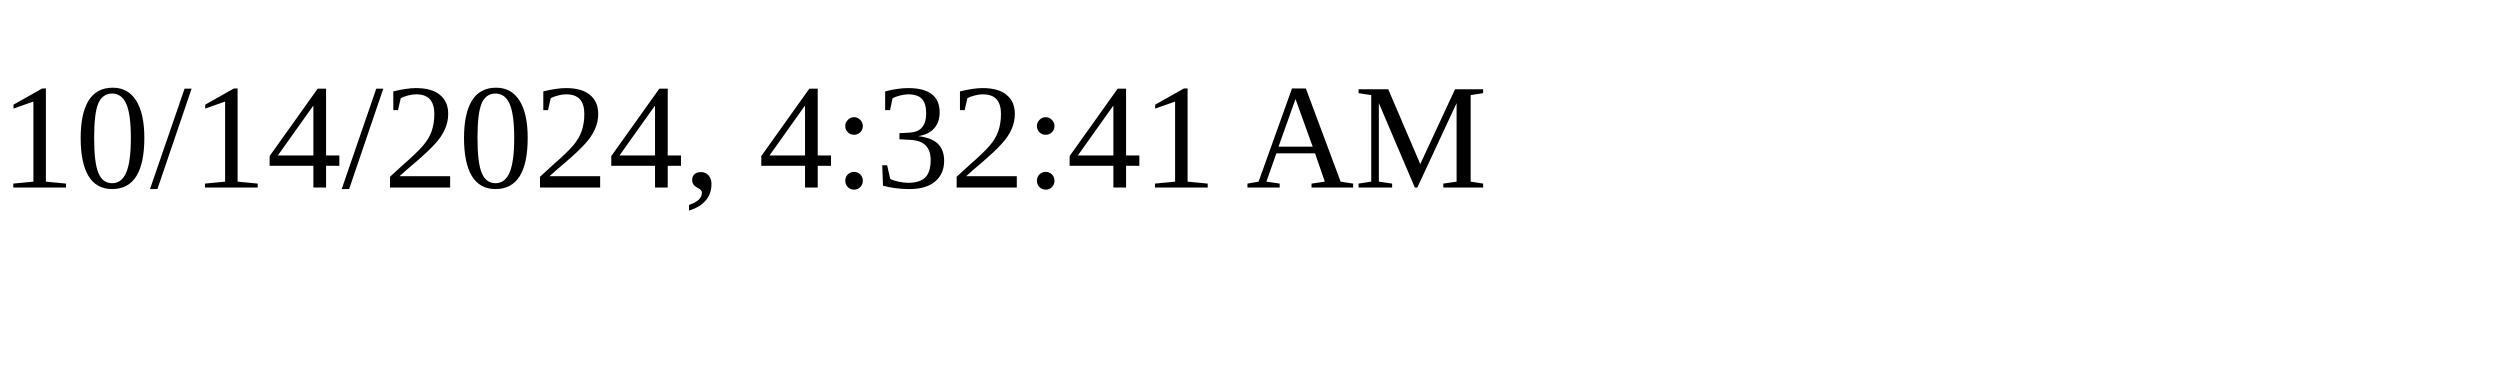
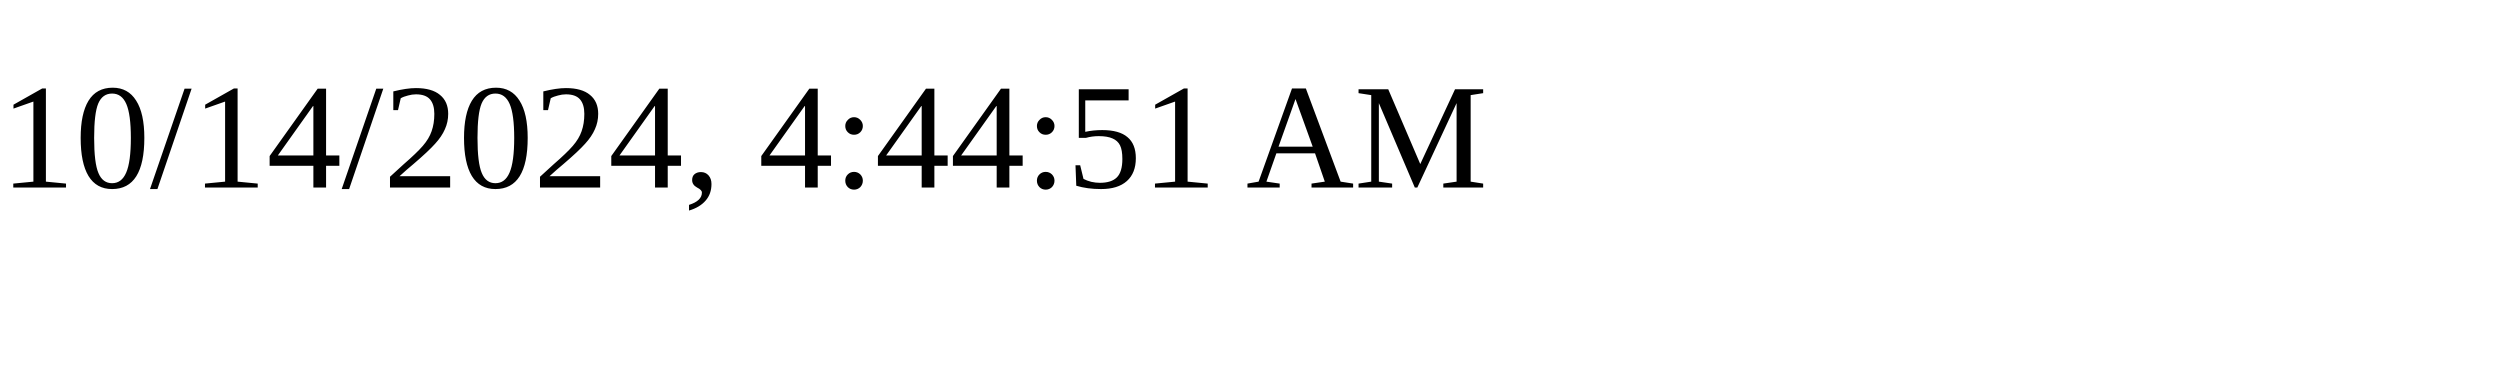
<svg xmlns="http://www.w3.org/2000/svg" height="30" width="200">
-   <text x="0" y="15">10/14/2024, 4:32:41 AM</text>
+   <text x="0" y="15">10/14/2024, 4:44:51 AM</text>
</svg>
